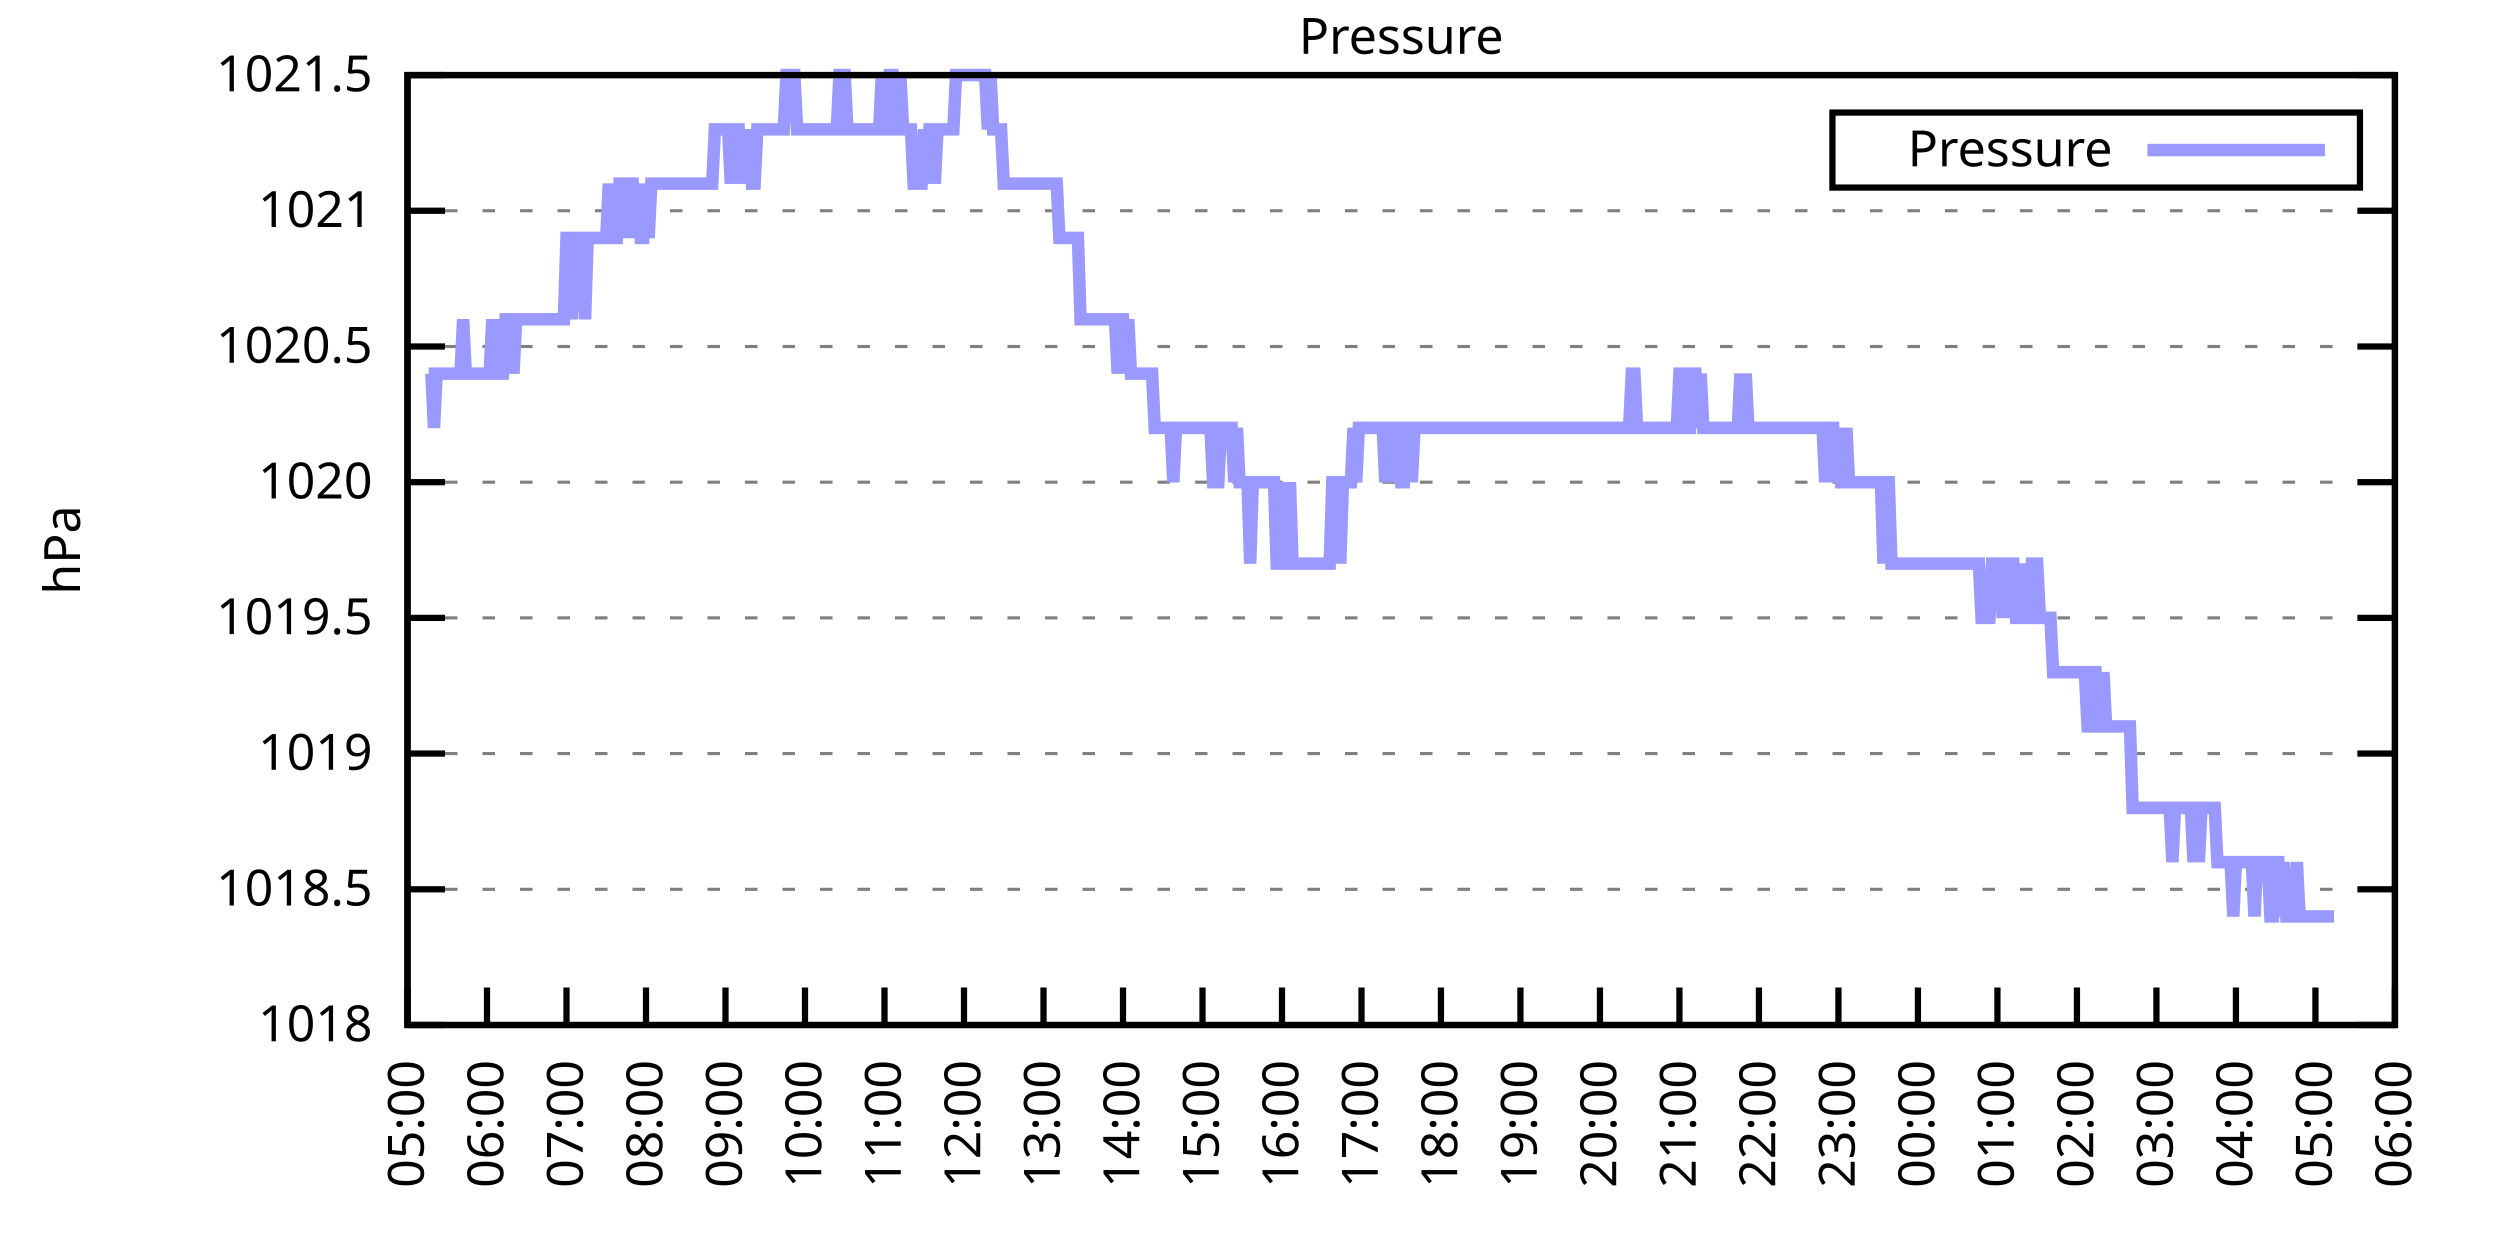
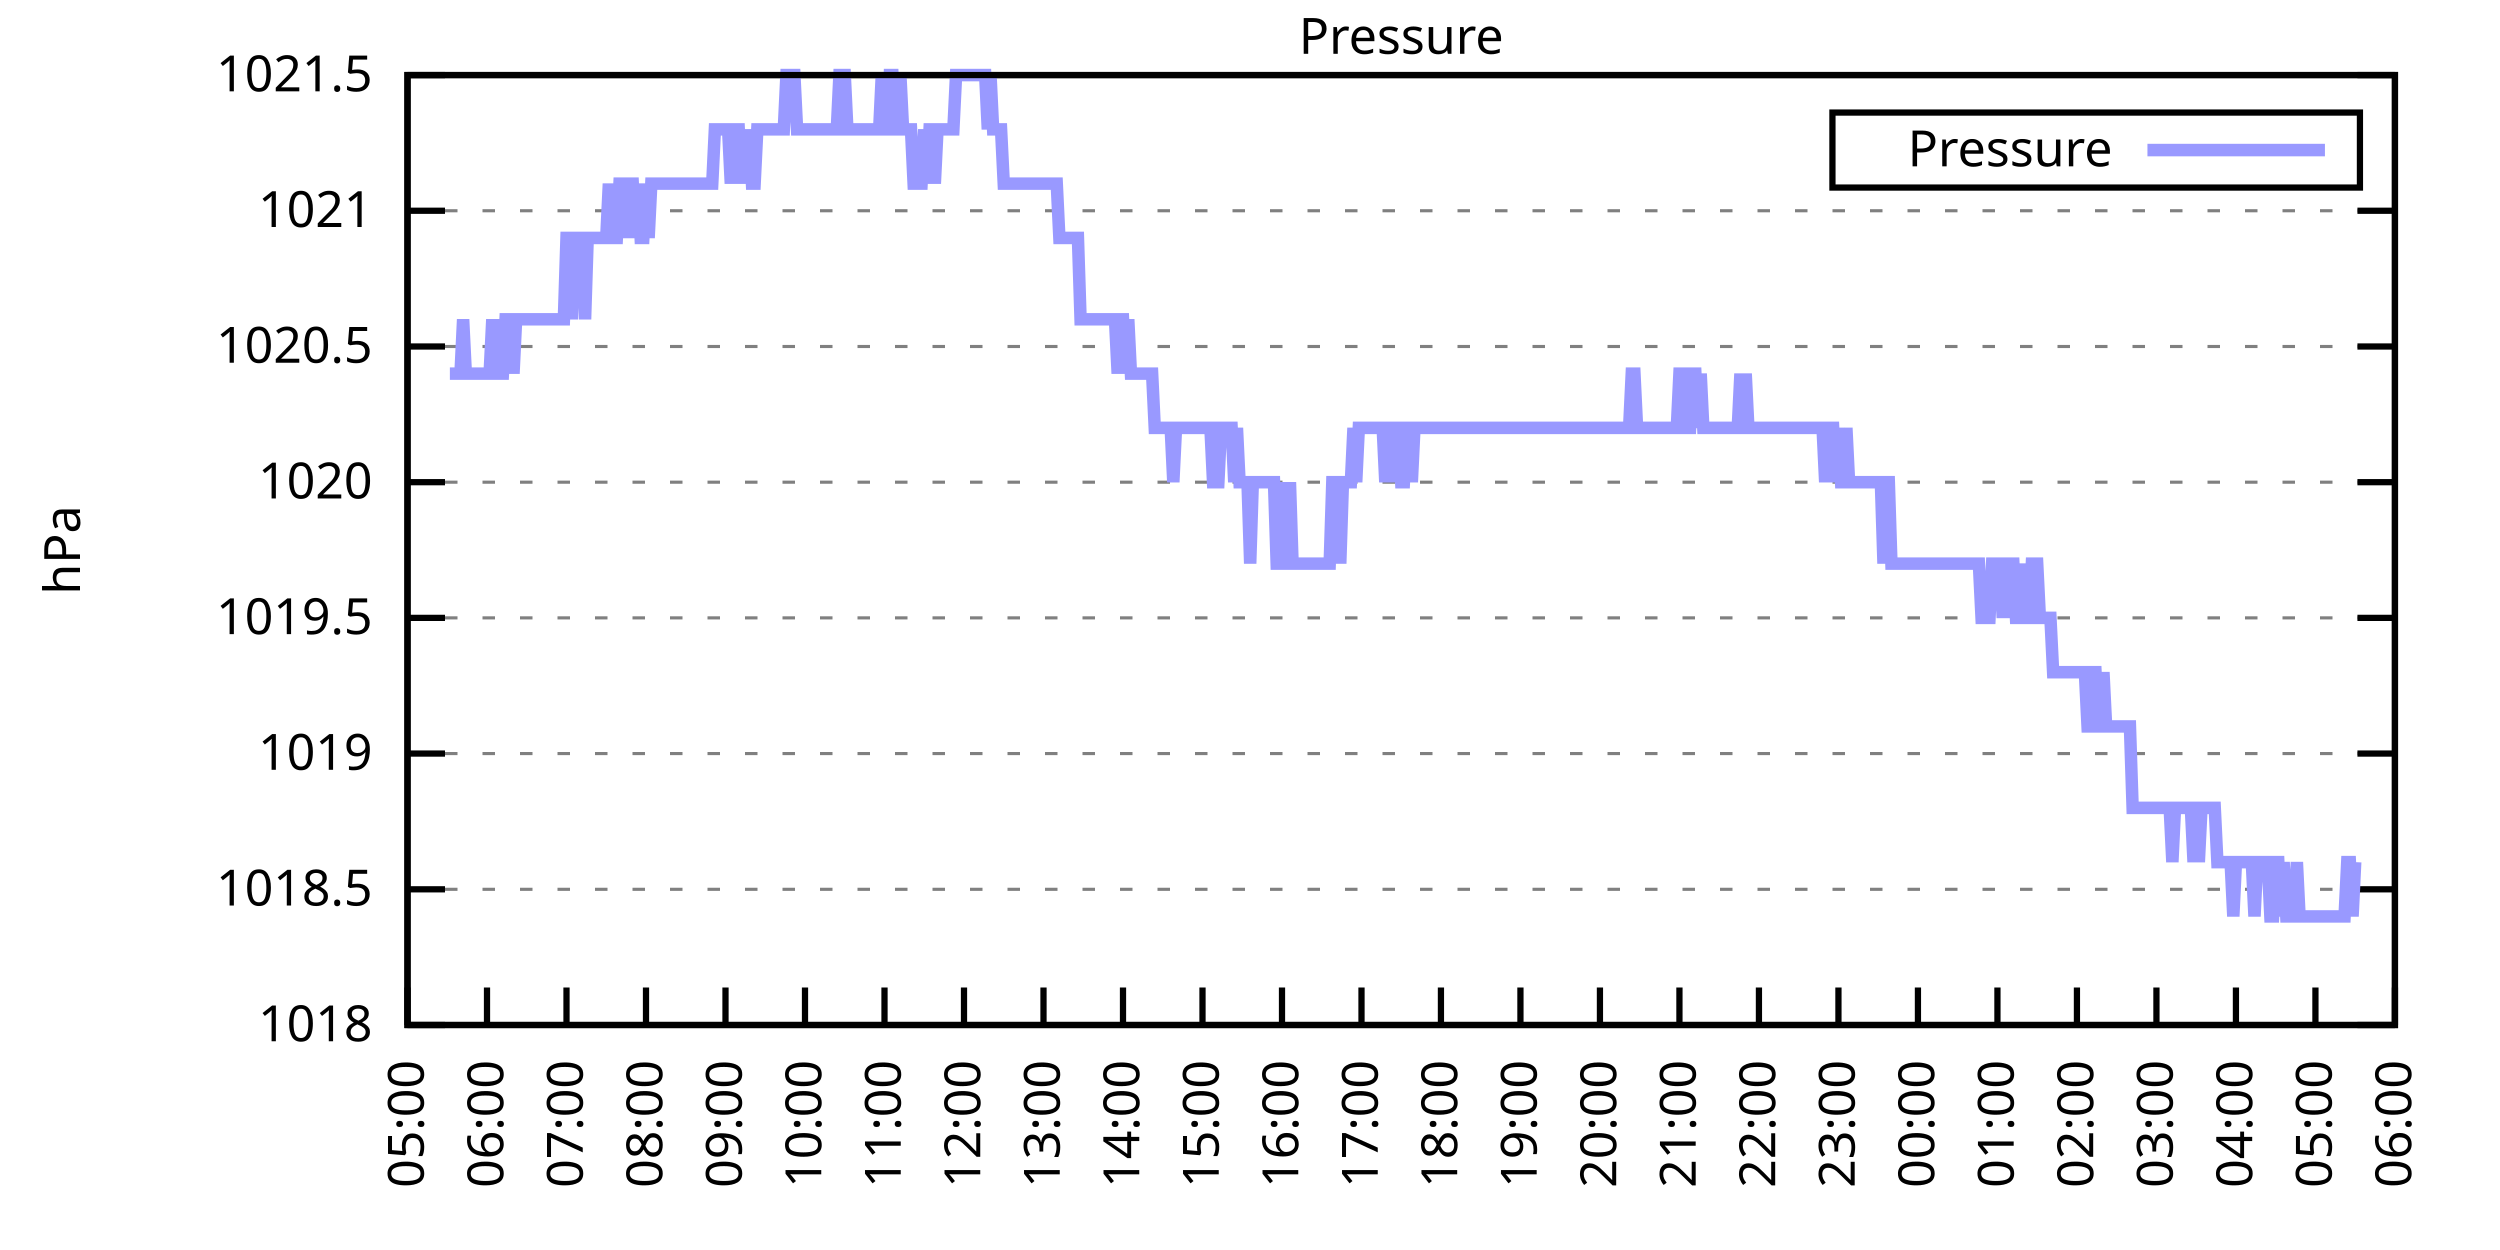
<svg xmlns="http://www.w3.org/2000/svg" xmlns:xlink="http://www.w3.org/1999/xlink" width="400" height="200" viewBox="0 0 400 200">
  <g id="gnuplot_canvas">
    <rect x="0" y="0" width="400" height="200" fill="none" />
    <defs>
      <circle id="gpDot" r="0.5" stroke-width="0.5" stroke="currentColor" />
      <path id="gpPt0" stroke-width="0.333" stroke="currentColor" d="M-1,0 h2 M0,-1 v2" />
      <path id="gpPt1" stroke-width="0.333" stroke="currentColor" d="M-1,-1 L1,1 M1,-1 L-1,1" />
      <path id="gpPt2" stroke-width="0.333" stroke="currentColor" d="M-1,0 L1,0 M0,-1 L0,1 M-1,-1 L1,1 M-1,1 L1,-1" />
      <rect id="gpPt3" stroke-width="0.333" stroke="currentColor" x="-1" y="-1" width="2" height="2" />
      <rect id="gpPt4" stroke-width="0.333" stroke="currentColor" fill="currentColor" x="-1" y="-1" width="2" height="2" />
      <circle id="gpPt5" stroke-width="0.333" stroke="currentColor" cx="0" cy="0" r="1" />
      <use xlink:href="#gpPt5" id="gpPt6" fill="currentColor" stroke="none" />
      <path id="gpPt7" stroke-width="0.333" stroke="currentColor" d="M0,-1.33 L-1.33,0.67 L1.33,0.67 z" />
      <use xlink:href="#gpPt7" id="gpPt8" fill="currentColor" stroke="none" />
      <use xlink:href="#gpPt7" id="gpPt9" stroke="currentColor" transform="rotate(180)" />
      <use xlink:href="#gpPt9" id="gpPt10" fill="currentColor" stroke="none" />
      <use xlink:href="#gpPt3" id="gpPt11" stroke="currentColor" transform="rotate(45)" />
      <use xlink:href="#gpPt11" id="gpPt12" fill="currentColor" stroke="none" />
      <path id="gpPt13" stroke-width="0.333" stroke="currentColor" d="M0,1.330 L1.265,0.411 L0.782,-1.067 L-0.782,-1.076 L-1.265,0.411 z" />
      <use xlink:href="#gpPt13" id="gpPt14" fill="currentColor" stroke="none" />
      <filter id="textbox" filterUnits="objectBoundingBox" x="0" y="0" height="1" width="1">
        <feFlood flood-color="white" flood-opacity="1" result="bgnd" />
        <feComposite in="SourceGraphic" in2="bgnd" operator="atop" />
      </filter>
      <filter id="greybox" filterUnits="objectBoundingBox" x="0" y="0" height="1" width="1">
        <feFlood flood-color="lightgrey" flood-opacity="1" result="grey" />
        <feComposite in="SourceGraphic" in2="grey" operator="atop" />
      </filter>
    </defs>
    <g fill="none" color="white" stroke="currentColor" stroke-width="1.00" stroke-linecap="butt" stroke-linejoin="miter">
</g>
    <g fill="none" color="black" stroke="currentColor" stroke-width="1.00" stroke-linecap="butt" stroke-linejoin="miter">
      <g stroke="none" shape-rendering="crispEdges">
        <polygon fill="rgb(255, 255, 255)" points="65.20,164.00 383.18,164.00 383.18,12.02 65.20,12.02 " />
      </g>
    </g>
    <g fill="none" color="black" stroke="currentColor" stroke-width="1.00" stroke-linecap="butt" stroke-linejoin="miter">
</g>
    <g fill="none" color="black" stroke="black" stroke-width="0.50" stroke-linecap="butt" stroke-linejoin="miter">
</g>
    <g fill="none" color="gray" stroke="currentColor" stroke-width="0.50" stroke-linecap="butt" stroke-linejoin="miter">
      <path stroke="gray" stroke-dasharray="2,4" class="gridline" d="M65.20,164.00 L383.19,164.00  " />
    </g>
    <g fill="none" color="gray" stroke="gray" stroke-width="1.00" stroke-linecap="butt" stroke-linejoin="miter">
</g>
    <g fill="none" color="black" stroke="currentColor" stroke-width="1.00" stroke-linecap="butt" stroke-linejoin="miter">
      <path stroke="black" d="M65.20,164.00 L71.20,164.00 M383.19,164.00 L377.19,164.00  " />
      <g transform="translate(59.60,166.60)" stroke="none" fill="black" font-family="Sans" font-size="8.00" text-anchor="end">
        <text>
          <tspan font-family="Sans"> 1018</tspan>
        </text>
      </g>
    </g>
    <g fill="none" color="black" stroke="currentColor" stroke-width="1.00" stroke-linecap="butt" stroke-linejoin="miter">
</g>
    <g fill="none" color="black" stroke="black" stroke-width="0.50" stroke-linecap="butt" stroke-linejoin="miter">
</g>
    <g fill="none" color="gray" stroke="currentColor" stroke-width="0.50" stroke-linecap="butt" stroke-linejoin="miter">
      <path stroke="gray" stroke-dasharray="2,4" class="gridline" d="M65.20,142.29 L383.19,142.29  " />
    </g>
    <g fill="none" color="gray" stroke="gray" stroke-width="1.00" stroke-linecap="butt" stroke-linejoin="miter">
</g>
    <g fill="none" color="black" stroke="currentColor" stroke-width="1.00" stroke-linecap="butt" stroke-linejoin="miter">
      <path stroke="black" d="M65.20,142.29 L71.20,142.29 M383.19,142.29 L377.19,142.29  " />
      <g transform="translate(59.60,144.89)" stroke="none" fill="black" font-family="Sans" font-size="8.00" text-anchor="end">
        <text>
          <tspan font-family="Sans"> 1018.5</tspan>
        </text>
      </g>
    </g>
    <g fill="none" color="black" stroke="currentColor" stroke-width="1.00" stroke-linecap="butt" stroke-linejoin="miter">
</g>
    <g fill="none" color="black" stroke="black" stroke-width="0.50" stroke-linecap="butt" stroke-linejoin="miter">
</g>
    <g fill="none" color="gray" stroke="currentColor" stroke-width="0.50" stroke-linecap="butt" stroke-linejoin="miter">
      <path stroke="gray" stroke-dasharray="2,4" class="gridline" d="M65.20,120.57 L383.19,120.57  " />
    </g>
    <g fill="none" color="gray" stroke="gray" stroke-width="1.00" stroke-linecap="butt" stroke-linejoin="miter">
</g>
    <g fill="none" color="black" stroke="currentColor" stroke-width="1.00" stroke-linecap="butt" stroke-linejoin="miter">
      <path stroke="black" d="M65.20,120.57 L71.20,120.57 M383.19,120.57 L377.19,120.57  " />
      <g transform="translate(59.60,123.17)" stroke="none" fill="black" font-family="Sans" font-size="8.00" text-anchor="end">
        <text>
          <tspan font-family="Sans"> 1019</tspan>
        </text>
      </g>
    </g>
    <g fill="none" color="black" stroke="currentColor" stroke-width="1.00" stroke-linecap="butt" stroke-linejoin="miter">
</g>
    <g fill="none" color="black" stroke="black" stroke-width="0.50" stroke-linecap="butt" stroke-linejoin="miter">
</g>
    <g fill="none" color="gray" stroke="currentColor" stroke-width="0.50" stroke-linecap="butt" stroke-linejoin="miter">
      <path stroke="gray" stroke-dasharray="2,4" class="gridline" d="M65.20,98.86 L383.19,98.86  " />
    </g>
    <g fill="none" color="gray" stroke="gray" stroke-width="1.00" stroke-linecap="butt" stroke-linejoin="miter">
</g>
    <g fill="none" color="black" stroke="currentColor" stroke-width="1.00" stroke-linecap="butt" stroke-linejoin="miter">
      <path stroke="black" d="M65.20,98.86 L71.20,98.86 M383.19,98.86 L377.19,98.86  " />
      <g transform="translate(59.60,101.46)" stroke="none" fill="black" font-family="Sans" font-size="8.00" text-anchor="end">
        <text>
          <tspan font-family="Sans"> 1019.5</tspan>
        </text>
      </g>
    </g>
    <g fill="none" color="black" stroke="currentColor" stroke-width="1.00" stroke-linecap="butt" stroke-linejoin="miter">
</g>
    <g fill="none" color="black" stroke="black" stroke-width="0.50" stroke-linecap="butt" stroke-linejoin="miter">
</g>
    <g fill="none" color="gray" stroke="currentColor" stroke-width="0.50" stroke-linecap="butt" stroke-linejoin="miter">
      <path stroke="gray" stroke-dasharray="2,4" class="gridline" d="M65.20,77.15 L383.19,77.15  " />
    </g>
    <g fill="none" color="gray" stroke="gray" stroke-width="1.00" stroke-linecap="butt" stroke-linejoin="miter">
</g>
    <g fill="none" color="black" stroke="currentColor" stroke-width="1.00" stroke-linecap="butt" stroke-linejoin="miter">
      <path stroke="black" d="M65.20,77.15 L71.20,77.15 M383.19,77.15 L377.19,77.15  " />
      <g transform="translate(59.60,79.75)" stroke="none" fill="black" font-family="Sans" font-size="8.00" text-anchor="end">
        <text>
          <tspan font-family="Sans"> 1020</tspan>
        </text>
      </g>
    </g>
    <g fill="none" color="black" stroke="currentColor" stroke-width="1.00" stroke-linecap="butt" stroke-linejoin="miter">
</g>
    <g fill="none" color="black" stroke="black" stroke-width="0.50" stroke-linecap="butt" stroke-linejoin="miter">
</g>
    <g fill="none" color="gray" stroke="currentColor" stroke-width="0.50" stroke-linecap="butt" stroke-linejoin="miter">
      <path stroke="gray" stroke-dasharray="2,4" class="gridline" d="M65.20,55.44 L383.19,55.44  " />
    </g>
    <g fill="none" color="gray" stroke="gray" stroke-width="1.00" stroke-linecap="butt" stroke-linejoin="miter">
</g>
    <g fill="none" color="black" stroke="currentColor" stroke-width="1.00" stroke-linecap="butt" stroke-linejoin="miter">
      <path stroke="black" d="M65.20,55.44 L71.20,55.44 M383.19,55.44 L377.19,55.44  " />
      <g transform="translate(59.60,58.04)" stroke="none" fill="black" font-family="Sans" font-size="8.00" text-anchor="end">
        <text>
          <tspan font-family="Sans"> 1020.5</tspan>
        </text>
      </g>
    </g>
    <g fill="none" color="black" stroke="currentColor" stroke-width="1.00" stroke-linecap="butt" stroke-linejoin="miter">
</g>
    <g fill="none" color="black" stroke="black" stroke-width="0.50" stroke-linecap="butt" stroke-linejoin="miter">
</g>
    <g fill="none" color="gray" stroke="currentColor" stroke-width="0.50" stroke-linecap="butt" stroke-linejoin="miter">
      <path stroke="gray" stroke-dasharray="2,4" class="gridline" d="M65.20,33.72 L383.19,33.72  " />
    </g>
    <g fill="none" color="gray" stroke="gray" stroke-width="1.00" stroke-linecap="butt" stroke-linejoin="miter">
</g>
    <g fill="none" color="black" stroke="currentColor" stroke-width="1.00" stroke-linecap="butt" stroke-linejoin="miter">
      <path stroke="black" d="M65.20,33.72 L71.20,33.72 M383.19,33.72 L377.19,33.72  " />
      <g transform="translate(59.60,36.32)" stroke="none" fill="black" font-family="Sans" font-size="8.00" text-anchor="end">
        <text>
          <tspan font-family="Sans"> 1021</tspan>
        </text>
      </g>
    </g>
    <g fill="none" color="black" stroke="currentColor" stroke-width="1.00" stroke-linecap="butt" stroke-linejoin="miter">
</g>
    <g fill="none" color="black" stroke="black" stroke-width="0.50" stroke-linecap="butt" stroke-linejoin="miter">
</g>
    <g fill="none" color="gray" stroke="currentColor" stroke-width="0.50" stroke-linecap="butt" stroke-linejoin="miter">
      <path stroke="gray" stroke-dasharray="2,4" class="gridline" d="M65.20,12.01 L383.19,12.01  " />
    </g>
    <g fill="none" color="gray" stroke="gray" stroke-width="1.00" stroke-linecap="butt" stroke-linejoin="miter">
</g>
    <g fill="none" color="black" stroke="currentColor" stroke-width="1.00" stroke-linecap="butt" stroke-linejoin="miter">
      <path stroke="black" d="M65.20,12.01 L71.20,12.01 M383.19,12.01 L377.19,12.01  " />
      <g transform="translate(59.60,14.61)" stroke="none" fill="black" font-family="Sans" font-size="8.00" text-anchor="end">
        <text>
          <tspan font-family="Sans"> 1021.5</tspan>
        </text>
      </g>
    </g>
    <g fill="none" color="black" stroke="currentColor" stroke-width="1.00" stroke-linecap="butt" stroke-linejoin="miter">
      <path stroke="black" d="M65.20,164.00 L65.20,158.00  " />
      <g transform="translate(67.80,169.60) rotate(270.00)" stroke="none" fill="black" font-family="Sans" font-size="8.00" text-anchor="end">
        <text>
          <tspan font-family="Sans">05:00</tspan>
        </text>
      </g>
    </g>
    <g fill="none" color="black" stroke="currentColor" stroke-width="1.00" stroke-linecap="butt" stroke-linejoin="miter">
      <path stroke="black" d="M77.92,164.00 L77.92,158.00  " />
      <g transform="translate(80.52,169.60) rotate(270.00)" stroke="none" fill="black" font-family="Sans" font-size="8.00" text-anchor="end">
        <text>
          <tspan font-family="Sans">06:00</tspan>
        </text>
      </g>
    </g>
    <g fill="none" color="black" stroke="currentColor" stroke-width="1.00" stroke-linecap="butt" stroke-linejoin="miter">
      <path stroke="black" d="M90.64,164.00 L90.64,158.00  " />
      <g transform="translate(93.24,169.60) rotate(270.00)" stroke="none" fill="black" font-family="Sans" font-size="8.00" text-anchor="end">
        <text>
          <tspan font-family="Sans">07:00</tspan>
        </text>
      </g>
    </g>
    <g fill="none" color="black" stroke="currentColor" stroke-width="1.00" stroke-linecap="butt" stroke-linejoin="miter">
      <path stroke="black" d="M103.36,164.00 L103.36,158.00  " />
      <g transform="translate(105.96,169.60) rotate(270.00)" stroke="none" fill="black" font-family="Sans" font-size="8.00" text-anchor="end">
        <text>
          <tspan font-family="Sans">08:00</tspan>
        </text>
      </g>
    </g>
    <g fill="none" color="black" stroke="currentColor" stroke-width="1.00" stroke-linecap="butt" stroke-linejoin="miter">
      <path stroke="black" d="M116.08,164.00 L116.08,158.00  " />
      <g transform="translate(118.68,169.60) rotate(270.00)" stroke="none" fill="black" font-family="Sans" font-size="8.00" text-anchor="end">
        <text>
          <tspan font-family="Sans">09:00</tspan>
        </text>
      </g>
    </g>
    <g fill="none" color="black" stroke="currentColor" stroke-width="1.00" stroke-linecap="butt" stroke-linejoin="miter">
      <path stroke="black" d="M128.80,164.00 L128.80,158.00  " />
      <g transform="translate(131.40,169.60) rotate(270.00)" stroke="none" fill="black" font-family="Sans" font-size="8.00" text-anchor="end">
        <text>
          <tspan font-family="Sans">10:00</tspan>
        </text>
      </g>
    </g>
    <g fill="none" color="black" stroke="currentColor" stroke-width="1.00" stroke-linecap="butt" stroke-linejoin="miter">
      <path stroke="black" d="M141.52,164.00 L141.52,158.00  " />
      <g transform="translate(144.12,169.60) rotate(270.00)" stroke="none" fill="black" font-family="Sans" font-size="8.00" text-anchor="end">
        <text>
          <tspan font-family="Sans">11:00</tspan>
        </text>
      </g>
    </g>
    <g fill="none" color="black" stroke="currentColor" stroke-width="1.00" stroke-linecap="butt" stroke-linejoin="miter">
      <path stroke="black" d="M154.24,164.00 L154.24,158.00  " />
      <g transform="translate(156.84,169.60) rotate(270.00)" stroke="none" fill="black" font-family="Sans" font-size="8.00" text-anchor="end">
        <text>
          <tspan font-family="Sans">12:00</tspan>
        </text>
      </g>
    </g>
    <g fill="none" color="black" stroke="currentColor" stroke-width="1.00" stroke-linecap="butt" stroke-linejoin="miter">
      <path stroke="black" d="M166.96,164.00 L166.96,158.00  " />
      <g transform="translate(169.56,169.60) rotate(270.00)" stroke="none" fill="black" font-family="Sans" font-size="8.00" text-anchor="end">
        <text>
          <tspan font-family="Sans">13:00</tspan>
        </text>
      </g>
    </g>
    <g fill="none" color="black" stroke="currentColor" stroke-width="1.00" stroke-linecap="butt" stroke-linejoin="miter">
      <path stroke="black" d="M179.68,164.00 L179.68,158.00  " />
      <g transform="translate(182.28,169.60) rotate(270.00)" stroke="none" fill="black" font-family="Sans" font-size="8.00" text-anchor="end">
        <text>
          <tspan font-family="Sans">14:00</tspan>
        </text>
      </g>
    </g>
    <g fill="none" color="black" stroke="currentColor" stroke-width="1.00" stroke-linecap="butt" stroke-linejoin="miter">
      <path stroke="black" d="M192.40,164.00 L192.40,158.00  " />
      <g transform="translate(195.00,169.60) rotate(270.00)" stroke="none" fill="black" font-family="Sans" font-size="8.00" text-anchor="end">
        <text>
          <tspan font-family="Sans">15:00</tspan>
        </text>
      </g>
    </g>
    <g fill="none" color="black" stroke="currentColor" stroke-width="1.00" stroke-linecap="butt" stroke-linejoin="miter">
      <path stroke="black" d="M205.12,164.00 L205.12,158.00  " />
      <g transform="translate(207.72,169.60) rotate(270.00)" stroke="none" fill="black" font-family="Sans" font-size="8.00" text-anchor="end">
        <text>
          <tspan font-family="Sans">16:00</tspan>
        </text>
      </g>
    </g>
    <g fill="none" color="black" stroke="currentColor" stroke-width="1.00" stroke-linecap="butt" stroke-linejoin="miter">
      <path stroke="black" d="M217.84,164.00 L217.84,158.00  " />
      <g transform="translate(220.44,169.60) rotate(270.00)" stroke="none" fill="black" font-family="Sans" font-size="8.00" text-anchor="end">
        <text>
          <tspan font-family="Sans">17:00</tspan>
        </text>
      </g>
    </g>
    <g fill="none" color="black" stroke="currentColor" stroke-width="1.00" stroke-linecap="butt" stroke-linejoin="miter">
      <path stroke="black" d="M230.55,164.00 L230.55,158.00  " />
      <g transform="translate(233.15,169.60) rotate(270.00)" stroke="none" fill="black" font-family="Sans" font-size="8.00" text-anchor="end">
        <text>
          <tspan font-family="Sans">18:00</tspan>
        </text>
      </g>
    </g>
    <g fill="none" color="black" stroke="currentColor" stroke-width="1.00" stroke-linecap="butt" stroke-linejoin="miter">
      <path stroke="black" d="M243.27,164.00 L243.27,158.00  " />
      <g transform="translate(245.87,169.60) rotate(270.00)" stroke="none" fill="black" font-family="Sans" font-size="8.00" text-anchor="end">
        <text>
          <tspan font-family="Sans">19:00</tspan>
        </text>
      </g>
    </g>
    <g fill="none" color="black" stroke="currentColor" stroke-width="1.00" stroke-linecap="butt" stroke-linejoin="miter">
      <path stroke="black" d="M255.99,164.00 L255.99,158.00  " />
      <g transform="translate(258.59,169.60) rotate(270.00)" stroke="none" fill="black" font-family="Sans" font-size="8.00" text-anchor="end">
        <text>
          <tspan font-family="Sans">20:00</tspan>
        </text>
      </g>
    </g>
    <g fill="none" color="black" stroke="currentColor" stroke-width="1.00" stroke-linecap="butt" stroke-linejoin="miter">
      <path stroke="black" d="M268.71,164.00 L268.71,158.00  " />
      <g transform="translate(271.31,169.60) rotate(270.00)" stroke="none" fill="black" font-family="Sans" font-size="8.00" text-anchor="end">
        <text>
          <tspan font-family="Sans">21:00</tspan>
        </text>
      </g>
    </g>
    <g fill="none" color="black" stroke="currentColor" stroke-width="1.00" stroke-linecap="butt" stroke-linejoin="miter">
      <path stroke="black" d="M281.43,164.00 L281.43,158.00  " />
      <g transform="translate(284.03,169.60) rotate(270.00)" stroke="none" fill="black" font-family="Sans" font-size="8.00" text-anchor="end">
        <text>
          <tspan font-family="Sans">22:00</tspan>
        </text>
      </g>
    </g>
    <g fill="none" color="black" stroke="currentColor" stroke-width="1.00" stroke-linecap="butt" stroke-linejoin="miter">
      <path stroke="black" d="M294.15,164.00 L294.15,158.00  " />
      <g transform="translate(296.75,169.60) rotate(270.00)" stroke="none" fill="black" font-family="Sans" font-size="8.00" text-anchor="end">
        <text>
          <tspan font-family="Sans">23:00</tspan>
        </text>
      </g>
    </g>
    <g fill="none" color="black" stroke="currentColor" stroke-width="1.00" stroke-linecap="butt" stroke-linejoin="miter">
      <path stroke="black" d="M306.87,164.00 L306.87,158.00  " />
      <g transform="translate(309.47,169.60) rotate(270.00)" stroke="none" fill="black" font-family="Sans" font-size="8.00" text-anchor="end">
        <text>
          <tspan font-family="Sans">00:00</tspan>
        </text>
      </g>
    </g>
    <g fill="none" color="black" stroke="currentColor" stroke-width="1.00" stroke-linecap="butt" stroke-linejoin="miter">
      <path stroke="black" d="M319.59,164.00 L319.59,158.00  " />
      <g transform="translate(322.19,169.60) rotate(270.00)" stroke="none" fill="black" font-family="Sans" font-size="8.00" text-anchor="end">
        <text>
          <tspan font-family="Sans">01:00</tspan>
        </text>
      </g>
    </g>
    <g fill="none" color="black" stroke="currentColor" stroke-width="1.00" stroke-linecap="butt" stroke-linejoin="miter">
      <path stroke="black" d="M332.31,164.00 L332.31,158.00  " />
      <g transform="translate(334.91,169.60) rotate(270.00)" stroke="none" fill="black" font-family="Sans" font-size="8.00" text-anchor="end">
        <text>
          <tspan font-family="Sans">02:00</tspan>
        </text>
      </g>
    </g>
    <g fill="none" color="black" stroke="currentColor" stroke-width="1.00" stroke-linecap="butt" stroke-linejoin="miter">
      <path stroke="black" d="M345.03,164.00 L345.03,158.00  " />
      <g transform="translate(347.63,169.60) rotate(270.00)" stroke="none" fill="black" font-family="Sans" font-size="8.00" text-anchor="end">
        <text>
          <tspan font-family="Sans">03:00</tspan>
        </text>
      </g>
    </g>
    <g fill="none" color="black" stroke="currentColor" stroke-width="1.00" stroke-linecap="butt" stroke-linejoin="miter">
      <path stroke="black" d="M357.75,164.00 L357.75,158.00  " />
      <g transform="translate(360.35,169.60) rotate(270.00)" stroke="none" fill="black" font-family="Sans" font-size="8.00" text-anchor="end">
        <text>
          <tspan font-family="Sans">04:00</tspan>
        </text>
      </g>
    </g>
    <g fill="none" color="black" stroke="currentColor" stroke-width="1.00" stroke-linecap="butt" stroke-linejoin="miter">
      <path stroke="black" d="M370.47,164.00 L370.47,158.00  " />
      <g transform="translate(373.07,169.60) rotate(270.00)" stroke="none" fill="black" font-family="Sans" font-size="8.00" text-anchor="end">
        <text>
          <tspan font-family="Sans">05:00</tspan>
        </text>
      </g>
    </g>
    <g fill="none" color="black" stroke="currentColor" stroke-width="1.00" stroke-linecap="butt" stroke-linejoin="miter">
      <path stroke="black" d="M383.19,164.00 L383.19,158.00  " />
      <g transform="translate(385.79,169.60) rotate(270.00)" stroke="none" fill="black" font-family="Sans" font-size="8.00" text-anchor="end">
        <text>
          <tspan font-family="Sans">06:00</tspan>
        </text>
      </g>
    </g>
    <g fill="none" color="black" stroke="currentColor" stroke-width="1.00" stroke-linecap="butt" stroke-linejoin="miter">
</g>
    <g fill="none" color="black" stroke="currentColor" stroke-width="1.00" stroke-linecap="butt" stroke-linejoin="miter">
      <path stroke="black" d="M65.20,12.01 L65.20,164.00 L383.19,164.00 L383.19,12.01 L65.20,12.01 Z  " />
    </g>
    <g fill="none" color="black" stroke="currentColor" stroke-width="1.00" stroke-linecap="butt" stroke-linejoin="miter">
</g>
    <g fill="none" color="black" stroke="currentColor" stroke-width="1.00" stroke-linecap="butt" stroke-linejoin="miter">
      <path stroke="black" d="M293.19,30.01 L293.19,18.01 L377.59,18.01 L377.59,30.01 L293.19,30.01 Z  " />
    </g>
    <g id="Pressure_plot_1">
      <g fill="none" color="white" stroke="black" stroke-width="2.00" stroke-linecap="butt" stroke-linejoin="miter">
</g>
      <g fill="none" color="black" stroke="currentColor" stroke-width="2.00" stroke-linecap="butt" stroke-linejoin="miter">
        <g transform="translate(337.99,26.61)" stroke="none" fill="black" font-family="Sans" font-size="8.00" text-anchor="end">
          <text>
            <tspan font-family="Sans">Pressure</tspan>
          </text>
        </g>
      </g>
      <g fill="none" color="black" stroke="currentColor" stroke-width="2.00" stroke-linecap="butt" stroke-linejoin="miter">
-         <path stroke="rgb(153, 153, 255)" d="M343.59,24.01 L371.99,24.01 M68.59,59.78 L69.02,59.78 L69.44,68.46 L69.86,59.78 L70.29,59.78 L70.71,59.78   L71.14,59.78 L71.56,59.78 L71.98,59.78 L72.41,59.78 L72.83,59.78 L73.26,59.78 L73.68,59.78 L74.10,51.09   L74.53,59.78 L74.95,59.78 L75.38,59.78 L75.80,59.78 L76.22,59.78 L76.65,59.78 L77.07,59.78 L77.50,59.78   L77.92,59.78 L78.34,59.78 L78.77,51.09 L79.19,59.78 L79.62,51.09 L80.04,59.78 L80.46,59.78 L80.89,51.09   L81.31,51.09 L81.74,51.09 L82.16,59.78 L82.58,51.09 L83.01,51.09 L83.43,51.09 L83.86,51.09 L84.28,51.09   L84.70,51.09 L85.13,51.09 L85.55,51.09 L85.98,51.09 L86.40,51.09 L86.82,51.09 L87.25,51.09 L87.67,51.09   L88.10,51.09 L88.52,51.09 L88.94,51.09 L89.37,51.09 L89.79,51.09 L90.22,51.09 L90.64,38.07 L91.06,38.07   L91.49,51.09 L91.91,38.07 L92.34,38.07 L92.76,38.07 L93.18,38.07 L93.61,51.09 L94.03,38.07 L94.46,38.07   L94.88,38.07 L95.30,38.07 L95.73,38.07 L96.15,38.07 L96.58,38.07 L97.00,38.07 L97.42,29.38 L97.85,38.07   L98.27,38.07 L98.69,38.07 L99.12,29.38 L99.54,29.38 L99.97,38.07 L100.39,29.38 L100.81,29.38 L101.24,29.38   L101.66,38.07 L102.09,29.38 L102.51,38.07 L102.93,38.07 L103.36,29.38 L103.78,38.07 L104.21,29.38 L104.63,29.38   L105.05,29.38 L105.48,29.38 L105.90,29.38 L106.33,29.38 L106.75,29.38 L107.17,29.38 L107.60,29.38 L108.02,29.38   L108.45,29.38 L108.87,29.38 L109.29,29.38 L109.72,29.38 L110.14,29.38 L110.57,29.38 L110.99,29.38 L111.41,29.38   L111.84,29.38 L112.26,29.38 L112.69,29.38 L113.11,29.38 L113.53,29.38 L113.96,29.38 L114.38,20.70 L114.81,20.70   L115.23,20.70 L115.65,20.70 L116.08,20.70 L116.50,20.70 L116.93,29.38 L117.35,20.70 L117.77,20.70 L118.20,20.70   L118.62,29.38 L119.05,20.70 L119.47,29.38 L119.89,20.70 L120.32,29.38 L120.74,29.38 L121.17,20.70 L121.59,20.70   L122.01,20.70 L122.44,20.70 L122.86,20.70 L123.29,20.70 L123.71,20.70 L124.13,20.70 L124.56,20.70 L124.98,20.70   L125.41,20.70 L125.83,12.01 L126.25,12.01 L126.68,12.01 L127.10,12.01 L127.53,20.70 L127.95,20.70 L128.37,20.70   L128.80,20.70 L129.22,20.70 L129.65,20.70 L130.07,20.70 L130.49,20.70 L130.92,20.70 L131.34,20.70 L131.77,20.70   L132.19,20.70 L132.61,20.70 L133.04,20.70 L133.46,20.70 L133.89,20.70 L134.31,12.01 L134.73,12.01 L135.16,12.01   L135.58,20.70 L136.01,20.70 L136.43,20.70 L136.85,20.70 L137.28,20.70 L137.70,20.70 L138.13,20.70 L138.55,20.70   L138.97,20.70 L139.40,20.70 L139.82,20.70 L140.25,20.70 L140.67,20.70 L141.09,12.01 L141.52,20.70 L141.94,20.70   L142.37,12.01 L142.79,12.01 L143.21,20.70 L143.64,20.70 L144.06,12.01 L144.49,20.70 L144.91,20.70 L145.33,20.70   L145.76,20.70 L146.18,29.38 L146.61,29.38 L147.03,29.38 L147.45,29.38 L147.88,20.70 L148.30,29.38 L148.73,20.70   L149.15,20.70 L149.57,29.38 L150.00,20.70 L150.42,20.70 L150.85,20.70 L151.27,20.70 L151.69,20.70 L152.12,20.70   L152.54,20.70 L152.97,12.01 L153.39,12.01 L153.81,12.01 L154.24,12.01 L154.66,12.01 L155.09,12.01 L155.51,12.01   L155.93,12.01 L156.36,12.01 L156.78,12.01 L157.21,12.01 L157.63,12.01 L158.05,20.70 L158.48,12.01 L158.90,20.70   L159.33,20.70 L159.75,20.70 L160.17,20.70 L160.60,29.38 L161.02,29.38 L161.44,29.38 L161.87,29.38 L162.29,29.38   L162.72,29.38 L163.14,29.38 L163.56,29.38 L163.99,29.38 L164.41,29.38 L164.84,29.38 L165.26,29.38 L165.68,29.38   L166.11,29.38 L166.53,29.38 L166.96,29.38 L167.38,29.38 L167.80,29.38 L168.23,29.38 L168.65,29.38 L169.08,29.38   L169.50,38.07 L169.92,38.07 L170.35,38.07 L170.77,38.07 L171.20,38.07 L171.62,38.07 L172.04,38.07 L172.47,38.07   L172.89,51.09 L173.32,51.09 L173.74,51.09 L174.16,51.09 L174.59,51.09 L175.01,51.09 L175.44,51.09 L175.86,51.09   L176.28,51.09 L176.71,51.09 L177.13,51.09 L177.56,51.09 L177.98,51.09 L178.40,51.09 L178.83,59.78 L179.25,51.09   L179.68,51.09 L180.10,59.78 L180.52,51.09 L180.95,59.78 L181.37,59.78 L181.80,59.78 L182.22,59.78 L182.64,59.78   L183.07,59.78 L183.49,59.78 L183.92,59.78 L184.34,59.78 L184.76,68.46 L185.19,68.46 L185.61,68.46 L186.04,68.46   L186.46,68.46 L186.88,68.46 L187.31,68.46 L187.73,77.15 L188.16,68.46 L188.58,68.46 L189.00,68.46 L189.43,68.46   L189.85,68.46 L190.28,68.46 L190.70,68.46 L191.12,68.46 L191.55,68.46 L191.97,68.46 L192.40,68.46 L192.82,68.46   L193.24,68.46 L193.67,68.46 L194.09,77.15 L194.52,77.15 L194.94,77.15 L195.36,68.46 L195.79,68.46 L196.21,68.46   L196.64,68.46 L197.06,68.46 L197.48,77.15 L197.91,68.46 L198.33,77.15 L198.76,77.15 L199.18,77.15 L199.60,77.15   L200.03,90.18 L200.45,77.15 L200.88,77.15 L201.30,77.15 L201.72,77.15 L202.15,77.15 L202.57,77.15 L203.00,77.15   L203.42,77.15 L203.84,77.15 L204.27,90.18 L204.69,90.18 L205.12,77.15 L205.54,90.18 L205.96,90.18 L206.39,77.15   L206.81,90.18 L207.24,90.18 L207.66,90.18 L208.08,90.18 L208.51,90.18 L208.93,90.18 L209.36,90.18 L209.78,90.18   L210.20,90.18 L210.63,90.18 L211.05,90.18 L211.48,90.18 L211.90,90.18 L212.32,90.18 L212.75,90.18 L213.17,77.15   L213.60,77.15 L214.02,77.15 L214.44,90.18 L214.87,77.15 L215.29,77.15 L215.72,77.15 L216.14,77.15 L216.56,68.46   L216.99,77.15 L217.41,68.46 L217.84,68.46 L218.26,68.46 L218.68,68.46 L219.11,68.46 L219.53,68.46 L219.96,68.46   L220.38,68.46 L220.80,68.46 L221.23,68.46 L221.65,77.15 L222.08,68.46 L222.50,68.46 L222.92,77.15 L223.35,68.46   L223.77,68.46 L224.20,77.15 L224.62,77.15 L225.04,68.46 L225.47,68.46 L225.89,77.15 L226.31,68.46 L226.74,68.46   L227.16,68.46 L227.59,68.46 L228.01,68.46 L228.43,68.46 L228.86,68.46 L229.28,68.46 L229.71,68.46 L230.13,68.46   L230.55,68.46 L230.98,68.46 L231.40,68.46 L231.83,68.46 L232.25,68.46 L232.67,68.46 L233.10,68.46 L233.52,68.46   L233.95,68.46 L234.37,68.46 L234.79,68.46 L235.22,68.46 L235.64,68.46 L236.07,68.46 L236.49,68.46 L236.91,68.46   L237.34,68.46 L237.76,68.46 L238.19,68.46 L238.61,68.46 L239.03,68.46 L239.46,68.46 L239.88,68.46 L240.31,68.46   L240.73,68.46 L241.15,68.46 L241.58,68.46 L242.00,68.46 L242.43,68.46 L242.85,68.46 L243.27,68.46 L243.70,68.46   L244.12,68.46 L244.55,68.46 L244.97,68.46 L245.39,68.46 L245.82,68.46 L246.24,68.46 L246.67,68.46 L247.09,68.46   L247.51,68.46 L247.94,68.46 L248.36,68.46 L248.79,68.46 L249.21,68.46 L249.63,68.46 L250.06,68.46 L250.48,68.46   L250.91,68.46 L251.33,68.46 L251.75,68.46 L252.18,68.46 L252.60,68.46 L253.03,68.46 L253.45,68.46 L253.87,68.46   L254.30,68.46 L254.72,68.46 L255.15,68.46 L255.57,68.46 L255.99,68.46 L256.42,68.46 L256.84,68.46 L257.27,68.46   L257.69,68.46 L258.11,68.46 L258.54,68.46 L258.96,68.46 L259.39,68.46 L259.81,68.46 L260.23,68.46 L260.66,68.46   L261.08,59.78 L261.51,59.78 L261.93,68.46 L262.35,68.46 L262.78,68.46 L263.20,68.46 L263.63,68.46 L264.05,68.46   L264.47,68.46 L264.90,68.46 L265.32,68.46 L265.75,68.46 L266.17,68.46 L266.59,68.46 L267.02,68.46 L267.44,68.46   L267.87,68.46 L268.29,68.46 L268.71,59.78 L269.14,59.78 L269.56,68.46 L269.99,68.46 L270.41,68.46 L270.83,59.78   L271.26,59.78 L271.68,68.46 L272.11,59.78 L272.53,68.46 L272.95,68.46 L273.38,68.46 L273.80,68.46 L274.23,68.46   L274.65,68.46 L275.07,68.46 L275.50,68.46 L275.92,68.46 L276.35,68.46 L276.77,68.46 L277.19,68.46 L277.62,68.46   L278.04,68.46 L278.47,59.78 L278.89,68.46 L279.31,59.78 L279.74,68.46 L280.16,68.46 L280.59,68.46 L281.01,68.46   L281.43,68.46 L281.86,68.46 L282.28,68.46 L282.71,68.46 L283.13,68.46 L283.55,68.46 L283.98,68.46 L284.40,68.46   L284.83,68.46 L285.25,68.46 L285.67,68.46 L286.10,68.46 L286.52,68.46 L286.95,68.46 L287.37,68.46 L287.79,68.46   L288.22,68.46 L288.64,68.46 L289.06,68.46 L289.49,68.46 L289.91,68.46 L290.34,68.46 L290.76,68.46 L291.18,68.46   L291.61,68.46 L292.03,77.15 L292.46,68.46 L292.88,68.46 L293.30,68.46 L293.73,77.15 L294.15,68.46 L294.58,77.15   L295.00,77.15 L295.42,68.46 L295.85,77.15 L296.27,77.15 L296.70,77.15 L297.12,77.15 L297.54,77.15 L297.97,77.15   L298.39,77.15 L298.82,77.15 L299.24,77.15 L299.66,77.15 L300.09,77.15 L300.51,77.15 L300.94,77.15 L301.36,90.18   L301.78,77.15 L302.21,77.15 L302.63,90.18 L303.06,90.18 L303.48,90.18 L303.90,90.18 L304.33,90.18 L304.75,90.18   L305.18,90.18 L305.60,90.18 L306.02,90.18 L306.45,90.18 L306.87,90.18 L307.30,90.18 L307.72,90.18 L308.14,90.18   L308.57,90.18 L308.99,90.18 L309.42,90.18 L309.84,90.18 L310.26,90.18 L310.69,90.18 L311.11,90.18 L311.54,90.18   L311.96,90.18 L312.38,90.18 L312.81,90.18 L313.23,90.18 L313.66,90.18 L314.08,90.18 L314.50,90.18 L314.93,90.18   L315.35,90.18 L315.78,90.18 L316.20,90.18 L316.62,90.18 L317.05,98.86 L317.47,98.86 L317.90,98.86 L318.32,98.86   L318.74,90.18 L319.17,90.18 L319.59,90.18 L320.02,90.18 L320.44,98.86 L320.86,90.18 L321.29,98.86 L321.71,90.18   L322.14,90.18 L322.56,98.86 L322.98,98.86 L323.41,98.86 L323.83,90.18 L324.26,98.86 L324.68,98.86 L325.10,90.18   L325.53,90.18 L325.95,90.18 L326.38,98.86 L326.80,98.86 L327.22,98.86 L327.65,98.86 L328.07,98.86 L328.50,107.55   L328.92,107.55 L329.34,107.55 L329.77,107.55 L330.19,107.55 L330.62,107.55 L331.04,107.55 L331.46,107.55 L331.89,107.55   L332.31,107.55 L332.74,107.55 L333.16,107.55 L333.58,107.55 L334.01,116.23 L334.43,116.23 L334.86,107.55 L335.28,107.55   L335.70,116.23 L336.13,116.23 L336.55,107.55 L336.98,116.23 L337.40,116.23 L337.82,116.23 L338.25,116.23 L338.67,116.23   L339.10,116.23 L339.52,116.23 L339.94,116.23 L340.37,116.23 L340.79,116.23 L341.22,129.26 L341.64,129.26 L342.06,129.26   L342.49,129.26 L342.91,129.26 L343.34,129.26 L343.76,129.26 L344.18,129.26 L344.61,129.26 L345.03,129.26 L345.46,129.26   L345.88,129.26 L346.30,129.26 L346.73,129.26 L347.15,129.26 L347.58,137.94 L348.00,129.26 L348.42,129.26 L348.85,129.26   L349.27,129.26 L349.70,129.26 L350.12,129.26 L350.54,129.26 L350.97,137.94 L351.39,129.26 L351.81,137.94 L352.24,129.26   L352.66,129.26 L353.09,129.26 L353.51,129.26 L353.93,129.26 L354.36,129.26 L354.78,137.94 L355.21,137.94 L355.63,137.94   L356.05,137.94 L356.48,137.94 L356.90,137.94 L357.33,146.63 L357.75,137.94 L358.17,137.94 L358.60,137.94 L359.02,137.94   L359.45,137.94 L359.87,137.94 L360.29,137.94 L360.72,146.63 L361.14,137.94 L361.57,137.94 L361.99,137.94 L362.41,137.94   L362.84,137.94 L363.26,146.63 L363.69,146.63 L364.11,137.94 L364.53,137.94 L364.96,146.63 L365.38,137.94 L365.81,146.63   L366.23,146.63 L366.65,146.63 L367.08,146.63 L367.50,137.94 L367.93,146.63 L368.35,146.63 L368.77,146.63 L369.20,146.63   L369.62,146.63 L370.05,146.63 L370.47,146.63 L370.89,146.63 L371.32,146.63 L371.74,146.63 L372.17,146.63 L372.59,146.63   L373.01,146.63 L373.44,146.63  " />
+         <path stroke="rgb(153, 153, 255)" d="M343.59,24.01 L371.99,24.01 M71.98,59.78 L72.41,59.78 L72.83,59.78 L73.26,59.78 L73.68,59.78 L74.10,51.09   L74.53,59.78 L74.95,59.78 L75.38,59.78 L75.80,59.78 L76.22,59.78 L76.65,59.78 L77.07,59.78 L77.50,59.78   L77.92,59.78 L78.34,59.78 L78.77,51.09 L79.19,59.78 L79.62,51.09 L80.04,59.78 L80.46,59.78 L80.89,51.09   L81.31,51.09 L81.74,51.09 L82.16,59.78 L82.58,51.09 L83.01,51.09 L83.43,51.09 L83.86,51.09 L84.28,51.09   L84.70,51.09 L85.13,51.09 L85.55,51.09 L85.98,51.09 L86.40,51.09 L86.82,51.09 L87.25,51.09 L87.67,51.09   L88.10,51.09 L88.52,51.09 L88.94,51.09 L89.37,51.09 L89.79,51.09 L90.22,51.09 L90.64,38.07 L91.06,38.07   L91.49,51.09 L91.91,38.07 L92.34,38.07 L92.76,38.07 L93.18,38.07 L93.61,51.09 L94.03,38.07 L94.46,38.07   L94.88,38.07 L95.30,38.07 L95.73,38.07 L96.15,38.07 L96.58,38.07 L97.00,38.07 L97.42,29.38 L97.85,38.07   L98.27,38.07 L98.69,38.07 L99.12,29.38 L99.54,29.38 L99.97,38.07 L100.39,29.38 L100.81,29.38 L101.24,29.38   L101.66,38.07 L102.09,29.38 L102.51,38.07 L102.93,38.07 L103.36,29.38 L103.78,38.07 L104.21,29.38 L104.63,29.38   L105.05,29.38 L105.48,29.38 L105.90,29.38 L106.33,29.38 L106.75,29.38 L107.17,29.38 L107.60,29.38 L108.02,29.38   L108.45,29.38 L108.87,29.38 L109.29,29.38 L109.72,29.38 L110.14,29.38 L110.57,29.38 L110.99,29.38 L111.41,29.38   L111.84,29.38 L112.26,29.38 L112.69,29.38 L113.11,29.38 L113.53,29.38 L113.96,29.38 L114.38,20.70 L114.81,20.70   L115.23,20.70 L115.65,20.70 L116.08,20.70 L116.50,20.70 L116.93,29.38 L117.35,20.70 L117.77,20.70 L118.20,20.70   L118.62,29.38 L119.05,20.70 L119.47,29.38 L119.89,20.70 L120.32,29.38 L120.74,29.38 L121.17,20.70 L121.59,20.70   L122.01,20.70 L122.44,20.70 L122.86,20.70 L123.29,20.70 L123.71,20.70 L124.13,20.70 L124.56,20.70 L124.98,20.70   L125.41,20.70 L125.83,12.01 L126.25,12.01 L126.68,12.01 L127.10,12.01 L127.53,20.70 L127.95,20.70 L128.37,20.70   L128.80,20.70 L129.22,20.70 L129.65,20.70 L130.07,20.70 L130.49,20.70 L130.92,20.70 L131.34,20.70 L131.77,20.70   L132.19,20.70 L132.61,20.70 L133.04,20.70 L133.46,20.70 L133.89,20.70 L134.31,12.01 L134.73,12.01 L135.16,12.01   L135.58,20.70 L136.01,20.70 L136.43,20.70 L136.85,20.70 L137.28,20.70 L137.70,20.70 L138.13,20.70 L138.55,20.70   L138.97,20.70 L139.40,20.70 L139.82,20.70 L140.25,20.70 L140.67,20.70 L141.09,12.01 L141.52,20.70 L141.94,20.70   L142.37,12.01 L142.79,12.01 L143.21,20.70 L143.64,20.70 L144.06,12.01 L144.49,20.70 L144.91,20.70 L145.33,20.70   L145.76,20.70 L146.18,29.38 L146.61,29.38 L147.03,29.38 L147.45,29.38 L147.88,20.70 L148.30,29.38 L148.73,20.70   L149.15,20.70 L149.57,29.38 L150.00,20.70 L150.42,20.70 L150.85,20.70 L151.27,20.70 L151.69,20.70 L152.12,20.70   L152.54,20.70 L152.97,12.01 L153.39,12.01 L153.81,12.01 L154.24,12.01 L154.66,12.01 L155.09,12.01 L155.51,12.01   L155.93,12.01 L156.36,12.01 L156.78,12.01 L157.21,12.01 L157.63,12.01 L158.05,20.70 L158.48,12.01 L158.90,20.70   L159.33,20.70 L159.75,20.70 L160.17,20.70 L160.60,29.38 L161.02,29.38 L161.44,29.38 L161.87,29.38 L162.29,29.38   L162.72,29.38 L163.14,29.38 L163.56,29.38 L163.99,29.38 L164.41,29.38 L164.84,29.38 L165.26,29.38 L165.68,29.38   L166.11,29.38 L166.53,29.38 L166.96,29.38 L167.38,29.38 L167.80,29.38 L168.23,29.38 L168.65,29.38 L169.08,29.38   L169.50,38.07 L169.92,38.07 L170.35,38.07 L170.77,38.07 L171.20,38.07 L171.62,38.07 L172.04,38.07 L172.47,38.07   L172.89,51.09 L173.32,51.09 L173.74,51.09 L174.16,51.09 L174.59,51.09 L175.01,51.09 L175.44,51.09 L175.86,51.09   L176.28,51.09 L176.71,51.09 L177.13,51.09 L177.56,51.09 L177.98,51.09 L178.40,51.09 L178.83,59.78 L179.25,51.09   L179.68,51.09 L180.10,59.78 L180.52,51.09 L180.95,59.78 L181.37,59.78 L181.80,59.78 L182.22,59.78 L182.64,59.78   L183.07,59.78 L183.49,59.78 L183.92,59.78 L184.34,59.78 L184.76,68.46 L185.19,68.46 L185.61,68.46 L186.04,68.46   L186.46,68.46 L186.88,68.46 L187.31,68.46 L187.73,77.15 L188.16,68.46 L188.58,68.46 L189.00,68.46 L189.43,68.46   L189.85,68.46 L190.28,68.46 L190.70,68.46 L191.12,68.46 L191.55,68.46 L191.97,68.46 L192.40,68.46 L192.82,68.46   L193.24,68.46 L193.67,68.46 L194.09,77.15 L194.52,77.15 L194.94,77.15 L195.36,68.46 L195.79,68.46 L196.21,68.46   L196.64,68.46 L197.06,68.46 L197.48,77.15 L197.91,68.46 L198.33,77.15 L198.76,77.15 L199.18,77.15 L199.60,77.15   L200.03,90.18 L200.45,77.15 L200.88,77.15 L201.30,77.15 L201.72,77.15 L202.15,77.15 L202.57,77.15 L203.00,77.15   L203.42,77.15 L203.84,77.15 L204.27,90.18 L204.69,90.18 L205.12,77.15 L205.54,90.18 L205.96,90.18 L206.39,77.15   L206.81,90.18 L207.24,90.18 L207.66,90.18 L208.08,90.18 L208.51,90.18 L208.93,90.18 L209.36,90.18 L209.78,90.18   L210.20,90.18 L210.63,90.18 L211.05,90.18 L211.48,90.18 L211.90,90.18 L212.32,90.18 L212.75,90.18 L213.17,77.15   L213.60,77.15 L214.02,77.15 L214.44,90.18 L214.87,77.15 L215.29,77.15 L215.72,77.15 L216.14,77.15 L216.56,68.46   L216.99,77.15 L217.41,68.46 L217.84,68.46 L218.26,68.46 L218.68,68.46 L219.11,68.46 L219.53,68.46 L219.96,68.46   L220.38,68.46 L220.80,68.46 L221.23,68.46 L221.65,77.15 L222.08,68.46 L222.50,68.46 L222.92,77.15 L223.35,68.46   L223.77,68.46 L224.20,77.15 L224.62,77.15 L225.04,68.46 L225.47,68.46 L225.89,77.15 L226.31,68.46 L226.74,68.46   L227.16,68.46 L227.59,68.46 L228.01,68.46 L228.43,68.46 L228.86,68.46 L229.28,68.46 L229.71,68.46 L230.13,68.46   L230.55,68.46 L230.98,68.46 L231.40,68.46 L231.83,68.46 L232.25,68.46 L232.67,68.46 L233.10,68.46 L233.52,68.46   L233.95,68.46 L234.37,68.46 L234.79,68.46 L235.22,68.46 L235.64,68.46 L236.07,68.46 L236.49,68.46 L236.91,68.46   L237.34,68.46 L237.76,68.46 L238.19,68.46 L238.61,68.46 L239.03,68.46 L239.46,68.46 L239.88,68.46 L240.31,68.46   L240.73,68.46 L241.15,68.46 L241.58,68.46 L242.00,68.46 L242.43,68.46 L242.85,68.46 L243.27,68.46 L243.70,68.46   L244.12,68.46 L244.55,68.46 L244.97,68.46 L245.39,68.46 L245.82,68.46 L246.24,68.46 L246.67,68.46 L247.09,68.46   L247.51,68.46 L247.94,68.46 L248.36,68.46 L248.79,68.46 L249.21,68.46 L249.63,68.46 L250.06,68.46 L250.48,68.46   L250.91,68.46 L251.33,68.46 L251.75,68.46 L252.18,68.46 L252.60,68.46 L253.03,68.46 L253.45,68.46 L253.87,68.46   L254.30,68.46 L254.72,68.46 L255.15,68.46 L255.57,68.46 L255.99,68.46 L256.42,68.46 L256.84,68.46 L257.27,68.46   L257.69,68.46 L258.11,68.46 L258.54,68.46 L258.96,68.46 L259.39,68.46 L259.81,68.46 L260.23,68.46 L260.66,68.46   L261.08,59.78 L261.51,59.78 L261.93,68.46 L262.35,68.46 L262.78,68.46 L263.20,68.46 L263.63,68.46 L264.05,68.46   L264.47,68.46 L264.90,68.46 L265.32,68.46 L265.75,68.46 L266.17,68.46 L266.59,68.46 L267.02,68.46 L267.44,68.46   L267.87,68.46 L268.29,68.46 L268.71,59.78 L269.14,59.78 L269.56,68.46 L269.99,68.46 L270.41,68.46 L270.83,59.78   L271.26,59.78 L271.68,68.46 L272.11,59.78 L272.53,68.46 L272.95,68.46 L273.38,68.46 L273.80,68.46 L274.23,68.46   L274.65,68.46 L275.07,68.46 L275.50,68.46 L275.92,68.46 L276.35,68.46 L276.77,68.46 L277.19,68.46 L277.62,68.46   L278.04,68.46 L278.47,59.78 L278.89,68.46 L279.31,59.78 L279.74,68.46 L280.16,68.46 L280.59,68.46 L281.01,68.46   L281.43,68.46 L281.86,68.46 L282.28,68.46 L282.71,68.46 L283.13,68.46 L283.55,68.46 L283.98,68.46 L284.40,68.46   L284.83,68.46 L285.25,68.46 L285.67,68.46 L286.10,68.46 L286.52,68.46 L286.95,68.46 L287.37,68.46 L287.79,68.46   L288.22,68.46 L288.64,68.46 L289.06,68.46 L289.49,68.46 L289.91,68.46 L290.34,68.46 L290.76,68.46 L291.18,68.46   L291.61,68.46 L292.03,77.15 L292.46,68.46 L292.88,68.46 L293.30,68.46 L293.73,77.15 L294.15,68.46 L294.58,77.15   L295.00,77.15 L295.42,68.46 L295.85,77.15 L296.27,77.15 L296.70,77.15 L297.12,77.15 L297.54,77.15 L297.97,77.15   L298.39,77.15 L298.82,77.15 L299.24,77.15 L299.66,77.15 L300.09,77.15 L300.51,77.15 L300.94,77.15 L301.36,90.18   L301.78,77.15 L302.21,77.15 L302.63,90.18 L303.06,90.18 L303.48,90.18 L303.90,90.18 L304.33,90.18 L304.75,90.18   L305.18,90.18 L305.60,90.18 L306.02,90.18 L306.45,90.18 L306.87,90.18 L307.30,90.18 L307.72,90.18 L308.14,90.18   L308.57,90.18 L308.99,90.18 L309.42,90.18 L309.84,90.18 L310.26,90.18 L310.69,90.18 L311.11,90.18 L311.54,90.18   L311.96,90.18 L312.38,90.18 L312.81,90.18 L313.23,90.18 L313.66,90.18 L314.08,90.18 L314.50,90.18 L314.93,90.18   L315.35,90.18 L315.78,90.18 L316.20,90.18 L316.62,90.18 L317.05,98.86 L317.47,98.86 L317.90,98.86 L318.32,98.86   L318.74,90.18 L319.17,90.18 L319.59,90.18 L320.02,90.18 L320.44,98.86 L320.86,90.18 L321.29,98.86 L321.71,90.18   L322.14,90.18 L322.56,98.86 L322.98,98.86 L323.41,98.86 L323.83,90.18 L324.26,98.86 L324.68,98.86 L325.10,90.18   L325.53,90.18 L325.95,90.18 L326.38,98.86 L326.80,98.86 L327.22,98.86 L327.65,98.86 L328.07,98.86 L328.50,107.55   L328.92,107.55 L329.34,107.55 L329.77,107.55 L330.19,107.55 L330.62,107.55 L331.04,107.55 L331.46,107.55 L331.89,107.55   L332.31,107.55 L332.74,107.55 L333.16,107.55 L333.58,107.55 L334.01,116.23 L334.43,116.23 L334.86,107.55 L335.28,107.55   L335.70,116.23 L336.13,116.23 L336.55,107.55 L336.98,116.23 L337.40,116.23 L337.82,116.23 L338.25,116.23 L338.67,116.23   L339.10,116.23 L339.52,116.23 L339.94,116.23 L340.37,116.23 L340.79,116.23 L341.22,129.26 L341.64,129.26 L342.06,129.26   L342.49,129.26 L342.91,129.26 L343.34,129.26 L343.76,129.26 L344.18,129.26 L344.61,129.26 L345.03,129.26 L345.46,129.26   L345.88,129.26 L346.30,129.26 L346.73,129.26 L347.15,129.26 L347.58,137.94 L348.00,129.26 L348.42,129.26 L348.85,129.26   L349.27,129.26 L349.70,129.26 L350.12,129.26 L350.54,129.26 L350.97,137.94 L351.39,129.26 L351.81,137.94 L352.24,129.26   L352.66,129.26 L353.09,129.26 L353.51,129.26 L353.93,129.26 L354.36,129.26 L354.78,137.94 L355.21,137.94 L355.63,137.94   L356.05,137.94 L356.48,137.94 L356.90,137.94 L357.33,146.63 L357.75,137.94 L358.17,137.94 L358.60,137.94 L359.02,137.94   L359.45,137.94 L359.87,137.94 L360.29,137.94 L360.72,146.63 L361.14,137.94 L361.57,137.94 L361.99,137.94 L362.41,137.94   L362.84,137.94 L363.26,146.63 L363.69,146.63 L364.11,137.94 L364.53,137.94 L364.96,146.63 L365.38,137.94 L365.81,146.63   L366.23,146.63 L366.65,146.63 L367.08,146.63 L367.50,137.94 L367.93,146.63 L368.35,146.63 L368.77,146.63 L369.20,146.63   L369.62,146.63 L370.05,146.63 L370.47,146.63 L370.89,146.63 L371.32,146.63 L371.74,146.63 L372.17,146.63 L372.59,146.63   L373.01,146.63 L373.44,146.63 L373.86,146.63 L374.29,146.63 L374.71,146.63 L375.13,146.63 L375.56,137.94 L375.98,137.94   L376.41,146.63 L376.83,137.94  " />
      </g>
    </g>
    <g fill="none" color="black" stroke="currentColor" stroke-width="2.00" stroke-linecap="butt" stroke-linejoin="miter">
</g>
    <g fill="none" color="black" stroke="black" stroke-width="1.00" stroke-linecap="butt" stroke-linejoin="miter">
</g>
    <g fill="none" color="black" stroke="currentColor" stroke-width="1.00" stroke-linecap="butt" stroke-linejoin="miter">
      <path stroke="black" d="M65.20,12.01 L65.20,164.00 L383.19,164.00 L383.19,12.01 L65.20,12.01 Z  " />
      <g transform="translate(12.80,88.01) rotate(270.00)" stroke="none" fill="black" font-family="Sans" font-size="8.00" text-anchor="middle">
        <text>
          <tspan font-family="Sans">hPa</tspan>
        </text>
      </g>
    </g>
    <g fill="none" color="black" stroke="currentColor" stroke-width="1.00" stroke-linecap="butt" stroke-linejoin="miter">
</g>
    <g fill="none" color="black" stroke="currentColor" stroke-width="1.00" stroke-linecap="butt" stroke-linejoin="miter">
      <g transform="translate(224.19,8.61)" stroke="none" fill="black" font-family="Sans" font-size="8.00" text-anchor="middle">
        <text>
          <tspan font-family="Sans">Pressure</tspan>
        </text>
      </g>
    </g>
    <g fill="none" color="black" stroke="currentColor" stroke-width="1.00" stroke-linecap="butt" stroke-linejoin="miter">
</g>
  </g>
</svg>
